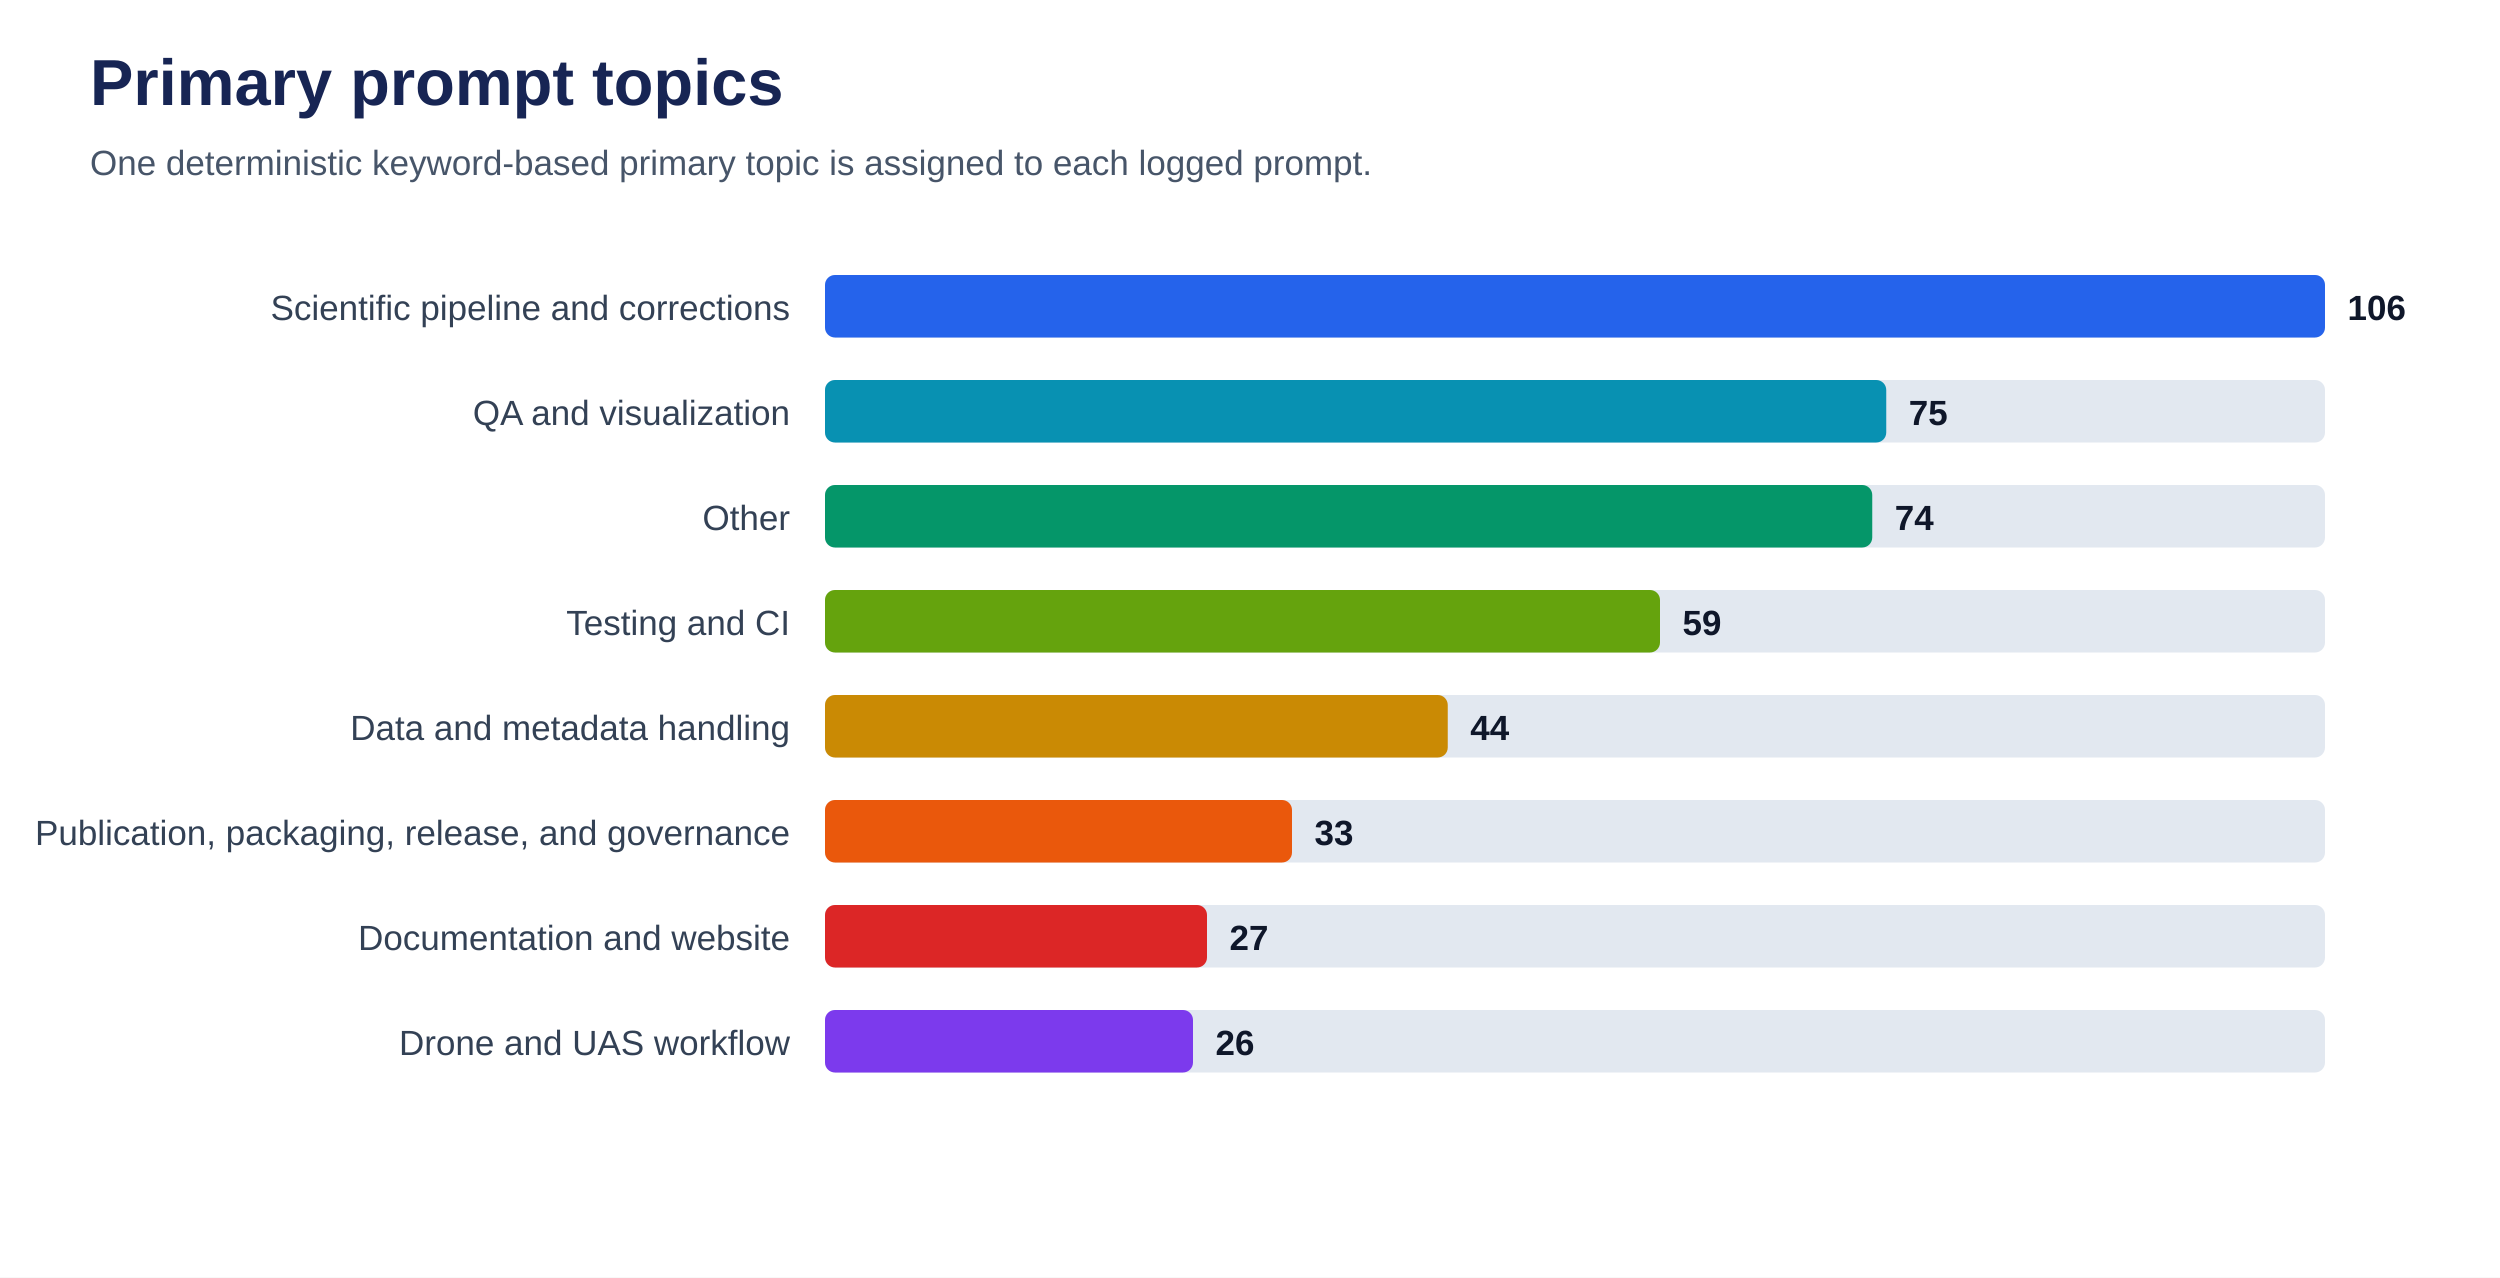
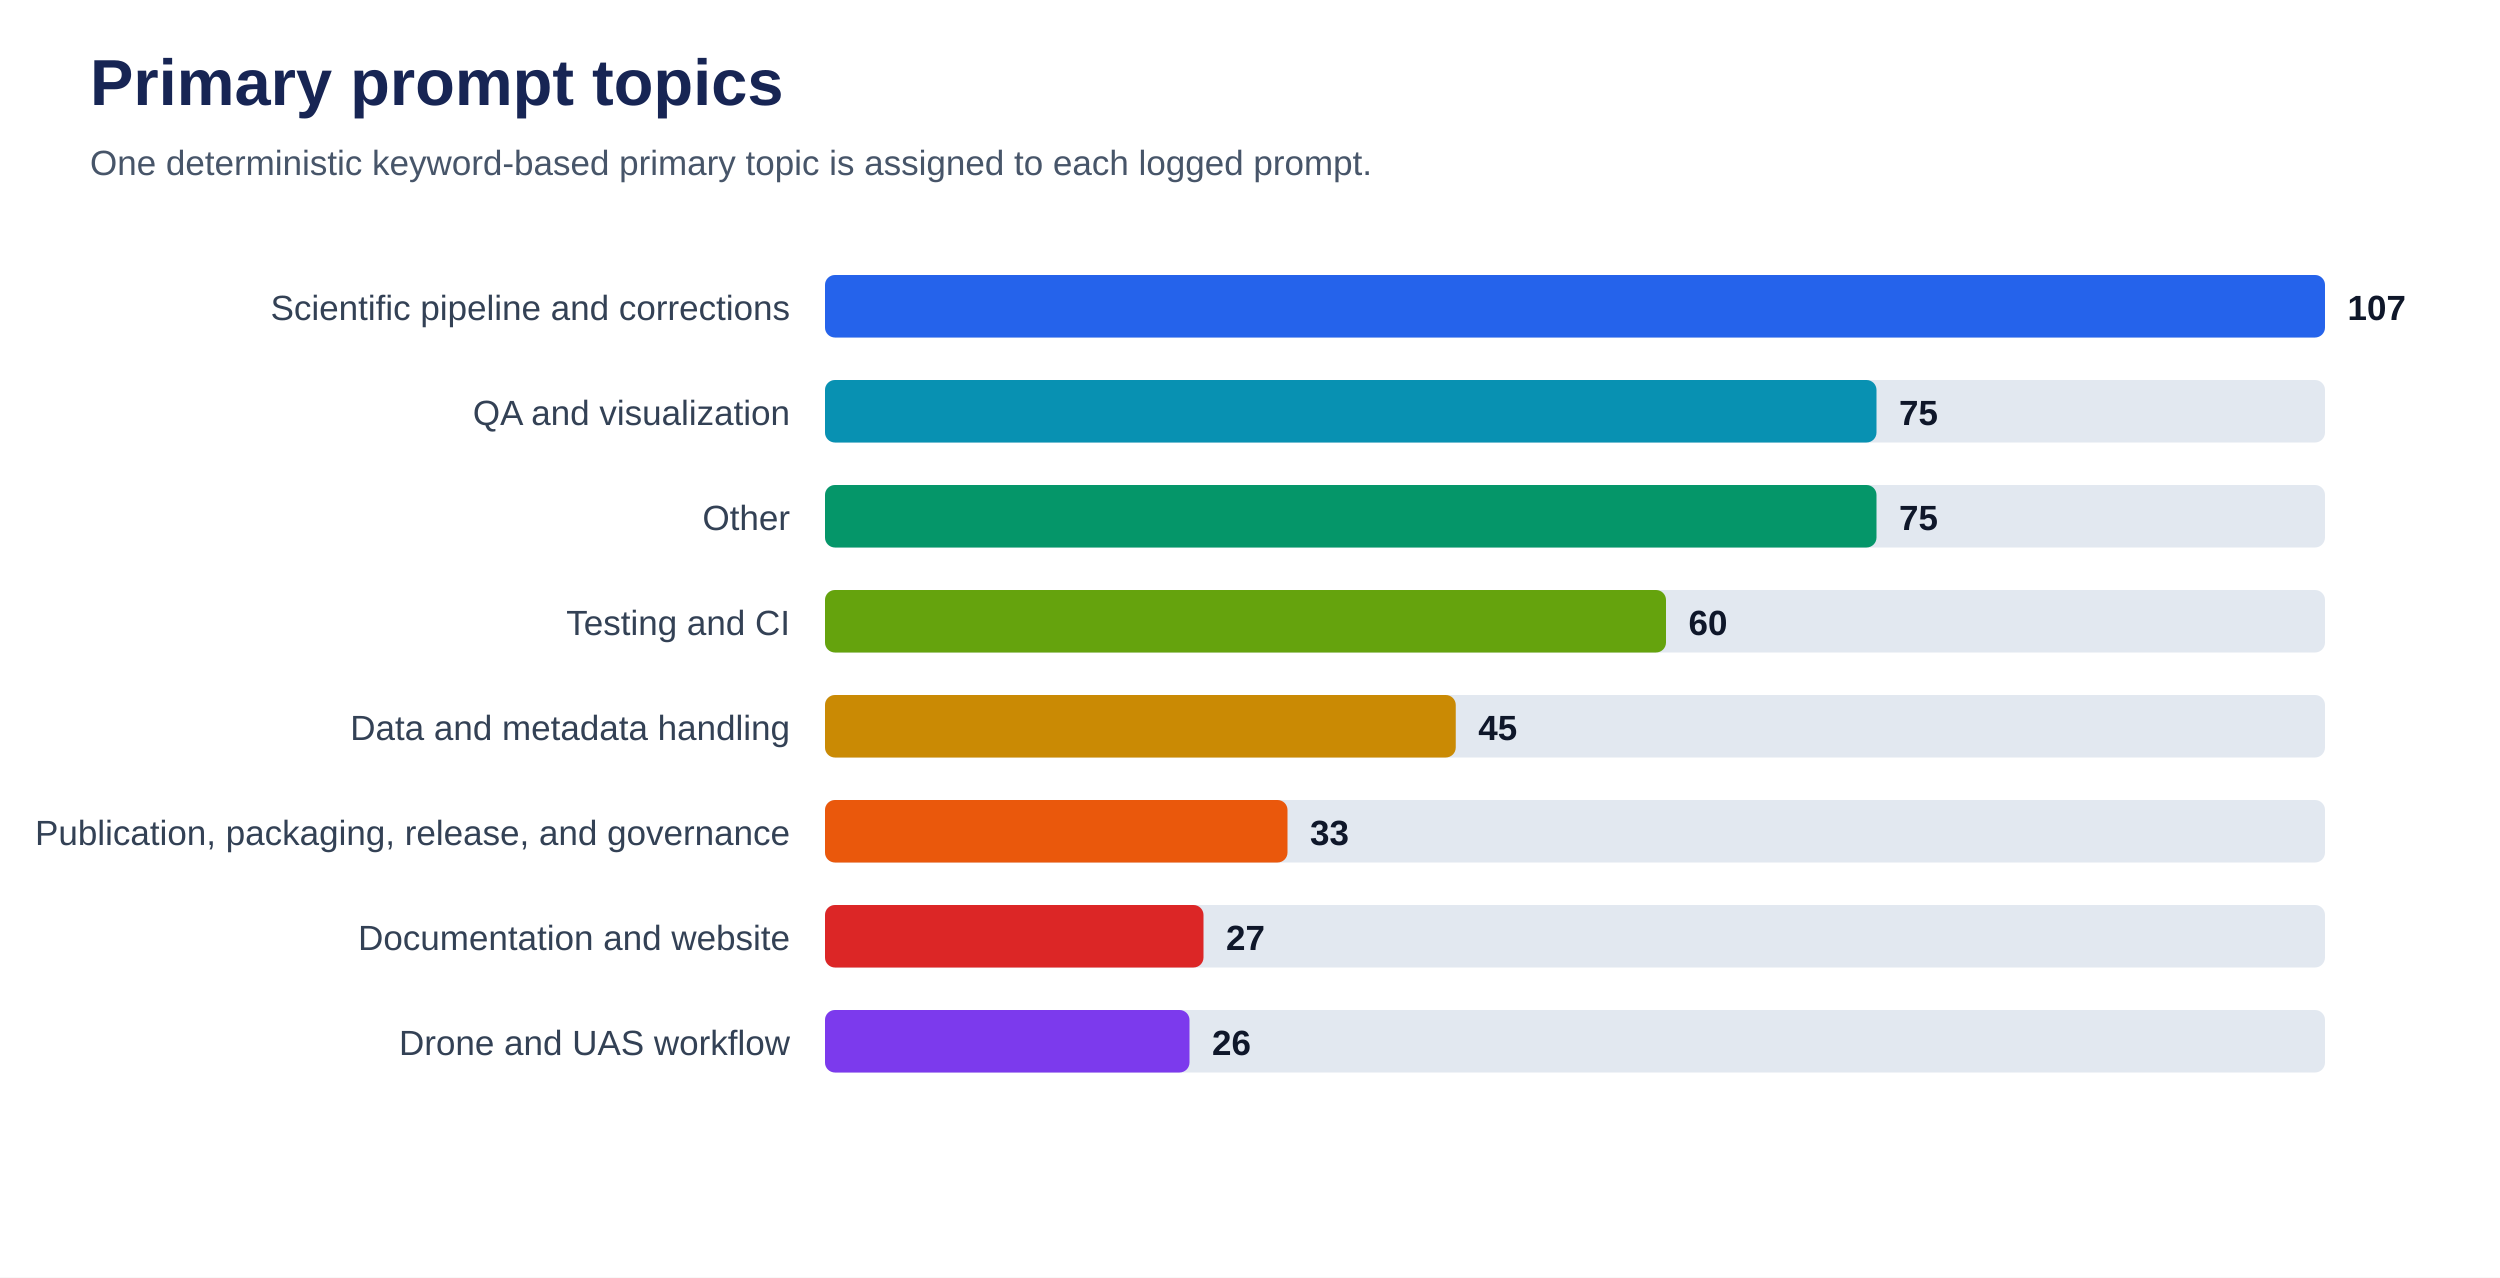
<svg xmlns="http://www.w3.org/2000/svg" viewBox="0 0 1000 511" role="img" aria-labelledby="title desc">
  <rect width="100%" height="100%" fill="#ffffff" />
  <text x="36" y="42" font-family="Arial, sans-serif" font-size="26" font-weight="700" fill="#172554">Primary prompt topics</text>
  <text x="36" y="70" font-family="Arial, sans-serif" font-size="14" fill="#475569">One deterministic keyword-based primary topic is assigned to each logged prompt.</text>
  <text x="316" y="128" text-anchor="end" font-family="Arial, sans-serif" font-size="14" fill="#334155">Scientific pipeline and corrections</text>
  <rect x="330" y="110" width="600" height="25" rx="4" fill="#e2e8f0" />
  <rect x="330" y="110" width="600.0" height="25" rx="4" fill="#2563eb" />
-   <text x="939.0" y="128" font-family="Arial, sans-serif" font-size="14" font-weight="700" fill="#0f172a">106</text>
+   <text x="939.0" y="128" font-family="Arial, sans-serif" font-size="14" font-weight="700" fill="#0f172a">107</text>
  <text x="316" y="170" text-anchor="end" font-family="Arial, sans-serif" font-size="14" fill="#334155">QA and visualization</text>
  <rect x="330" y="152" width="600" height="25" rx="4" fill="#e2e8f0" />
-   <rect x="330" y="152" width="424.5" height="25" rx="4" fill="#0891b2" />
-   <text x="763.5" y="170" font-family="Arial, sans-serif" font-size="14" font-weight="700" fill="#0f172a">75</text>
+   <rect x="330" y="152" width="420.6" height="25" rx="4" fill="#0891b2" />
+   <text x="759.6" y="170" font-family="Arial, sans-serif" font-size="14" font-weight="700" fill="#0f172a">75</text>
  <text x="316" y="212" text-anchor="end" font-family="Arial, sans-serif" font-size="14" fill="#334155">Other</text>
  <rect x="330" y="194" width="600" height="25" rx="4" fill="#e2e8f0" />
-   <rect x="330" y="194" width="418.9" height="25" rx="4" fill="#059669" />
-   <text x="757.9" y="212" font-family="Arial, sans-serif" font-size="14" font-weight="700" fill="#0f172a">74</text>
+   <rect x="330" y="194" width="420.6" height="25" rx="4" fill="#059669" />
+   <text x="759.6" y="212" font-family="Arial, sans-serif" font-size="14" font-weight="700" fill="#0f172a">75</text>
  <text x="316" y="254" text-anchor="end" font-family="Arial, sans-serif" font-size="14" fill="#334155">Testing and CI</text>
  <rect x="330" y="236" width="600" height="25" rx="4" fill="#e2e8f0" />
-   <rect x="330" y="236" width="334.0" height="25" rx="4" fill="#65a30d" />
-   <text x="673.0" y="254" font-family="Arial, sans-serif" font-size="14" font-weight="700" fill="#0f172a">59</text>
+   <rect x="330" y="236" width="336.4" height="25" rx="4" fill="#65a30d" />
+   <text x="675.4" y="254" font-family="Arial, sans-serif" font-size="14" font-weight="700" fill="#0f172a">60</text>
  <text x="316" y="296" text-anchor="end" font-family="Arial, sans-serif" font-size="14" fill="#334155">Data and metadata handling</text>
  <rect x="330" y="278" width="600" height="25" rx="4" fill="#e2e8f0" />
-   <rect x="330" y="278" width="249.1" height="25" rx="4" fill="#ca8a04" />
-   <text x="588.1" y="296" font-family="Arial, sans-serif" font-size="14" font-weight="700" fill="#0f172a">44</text>
+   <rect x="330" y="278" width="252.3" height="25" rx="4" fill="#ca8a04" />
+   <text x="591.3" y="296" font-family="Arial, sans-serif" font-size="14" font-weight="700" fill="#0f172a">45</text>
  <text x="316" y="338" text-anchor="end" font-family="Arial, sans-serif" font-size="14" fill="#334155">Publication, packaging, release, and governance</text>
  <rect x="330" y="320" width="600" height="25" rx="4" fill="#e2e8f0" />
-   <rect x="330" y="320" width="186.8" height="25" rx="4" fill="#ea580c" />
-   <text x="525.8" y="338" font-family="Arial, sans-serif" font-size="14" font-weight="700" fill="#0f172a">33</text>
+   <rect x="330" y="320" width="185.0" height="25" rx="4" fill="#ea580c" />
+   <text x="524.0" y="338" font-family="Arial, sans-serif" font-size="14" font-weight="700" fill="#0f172a">33</text>
  <text x="316" y="380" text-anchor="end" font-family="Arial, sans-serif" font-size="14" fill="#334155">Documentation and website</text>
  <rect x="330" y="362" width="600" height="25" rx="4" fill="#e2e8f0" />
-   <rect x="330" y="362" width="152.8" height="25" rx="4" fill="#dc2626" />
-   <text x="491.8" y="380" font-family="Arial, sans-serif" font-size="14" font-weight="700" fill="#0f172a">27</text>
+   <rect x="330" y="362" width="151.4" height="25" rx="4" fill="#dc2626" />
+   <text x="490.4" y="380" font-family="Arial, sans-serif" font-size="14" font-weight="700" fill="#0f172a">27</text>
  <text x="316" y="422" text-anchor="end" font-family="Arial, sans-serif" font-size="14" fill="#334155">Drone and UAS workflow</text>
  <rect x="330" y="404" width="600" height="25" rx="4" fill="#e2e8f0" />
-   <rect x="330" y="404" width="147.2" height="25" rx="4" fill="#7c3aed" />
-   <text x="486.2" y="422" font-family="Arial, sans-serif" font-size="14" font-weight="700" fill="#0f172a">26</text>
+   <rect x="330" y="404" width="145.8" height="25" rx="4" fill="#7c3aed" />
+   <text x="484.8" y="422" font-family="Arial, sans-serif" font-size="14" font-weight="700" fill="#0f172a">26</text>
</svg>
